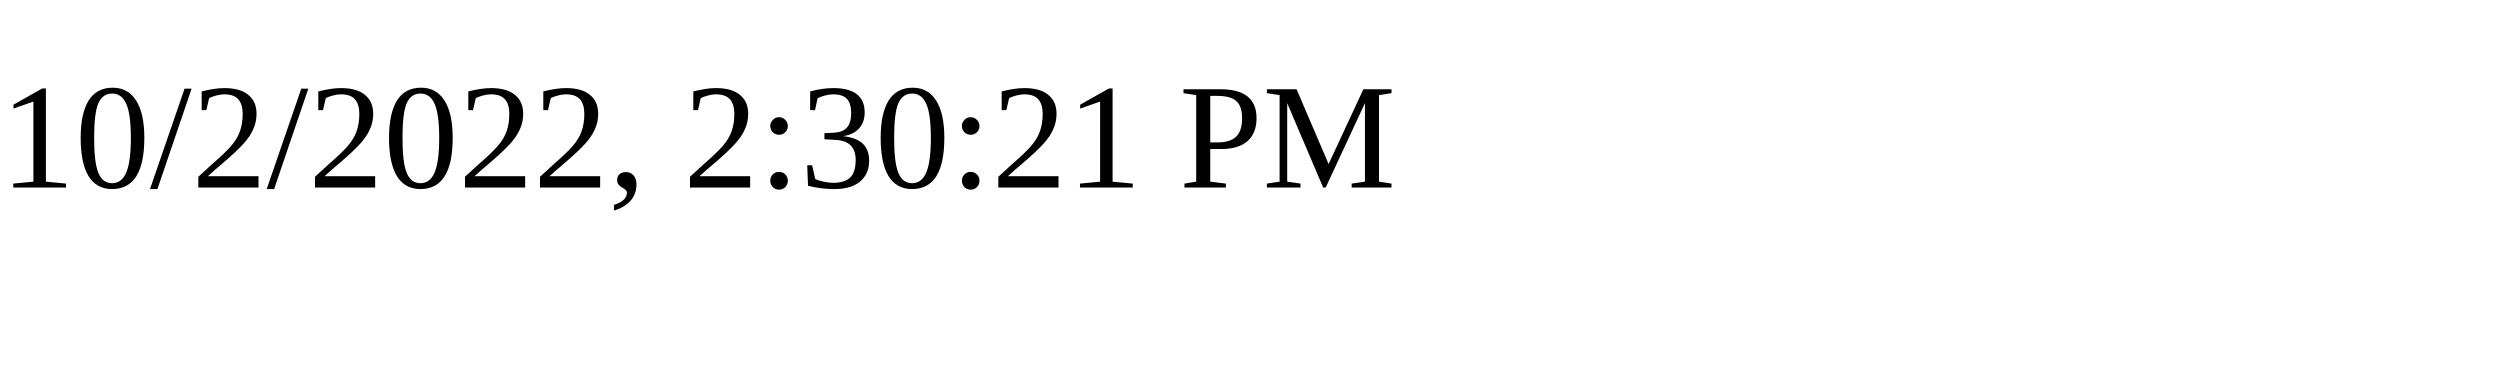
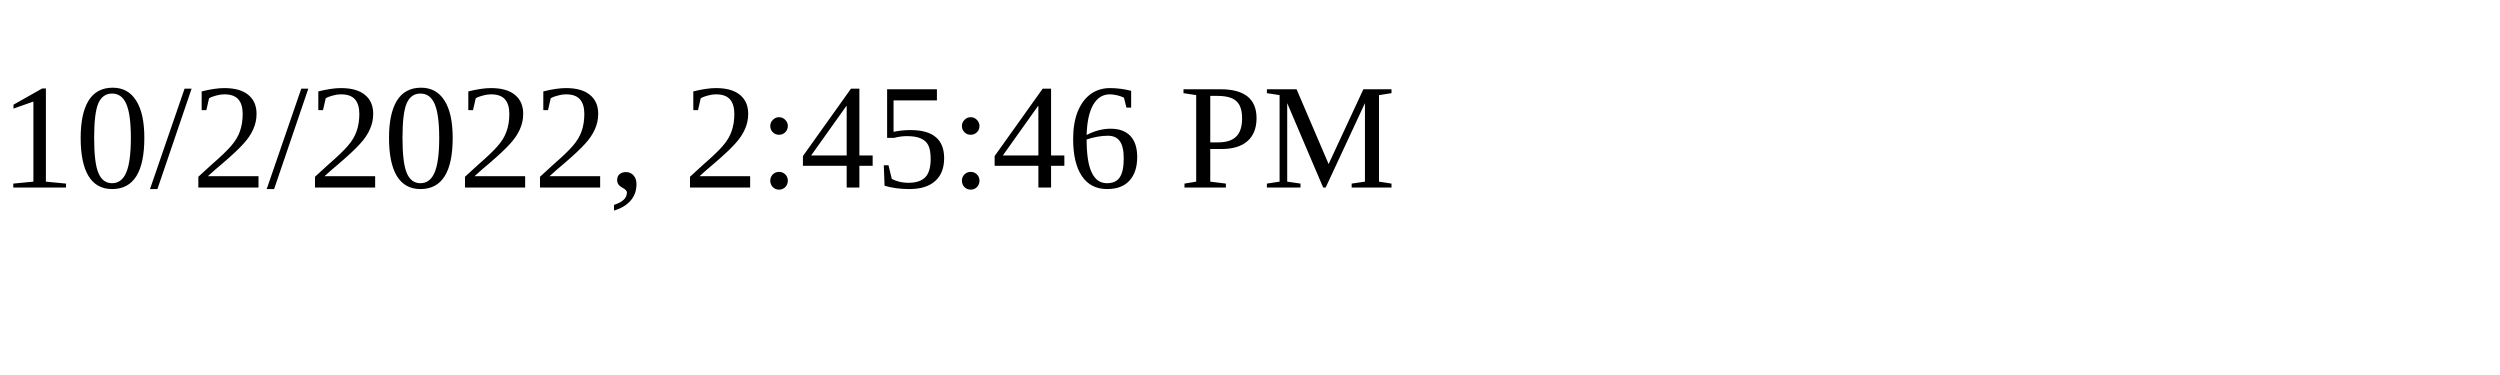
<svg xmlns="http://www.w3.org/2000/svg" height="30" width="200">
-   <text x="0" y="15">10/2/2022, 2:30:21 PM</text>
+   <text x="0" y="15">10/2/2022, 2:45:46 PM</text>
</svg>
